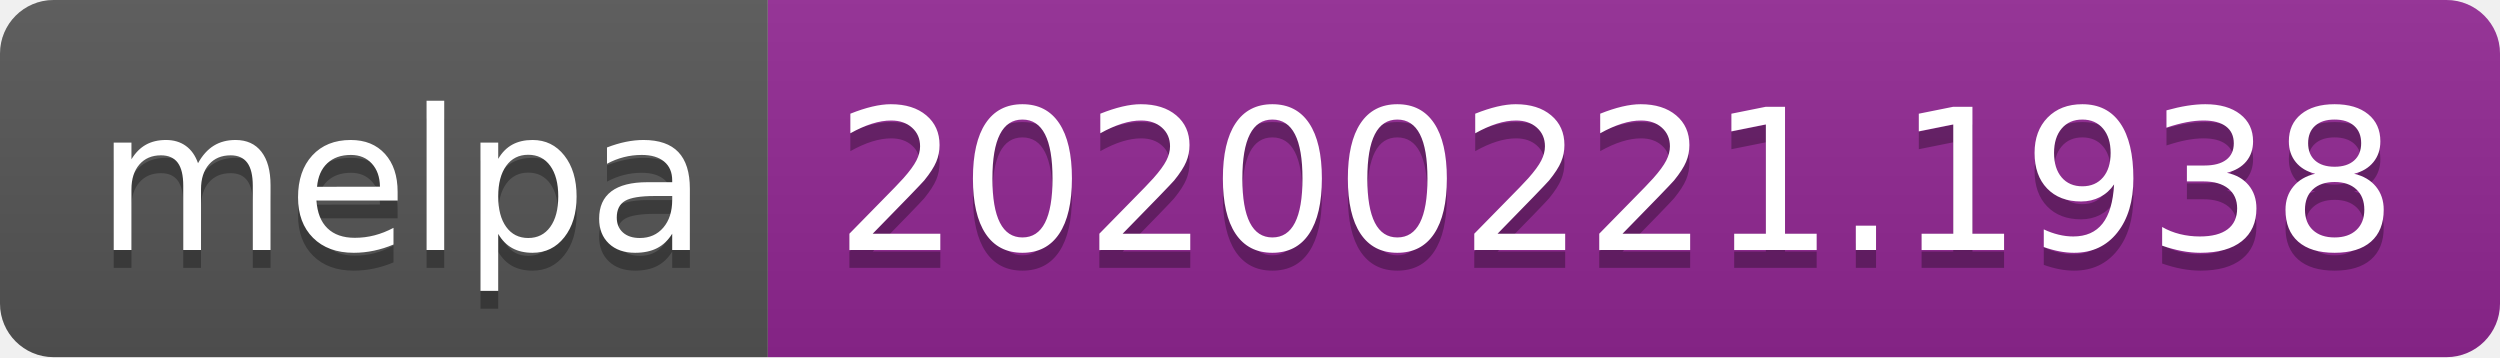
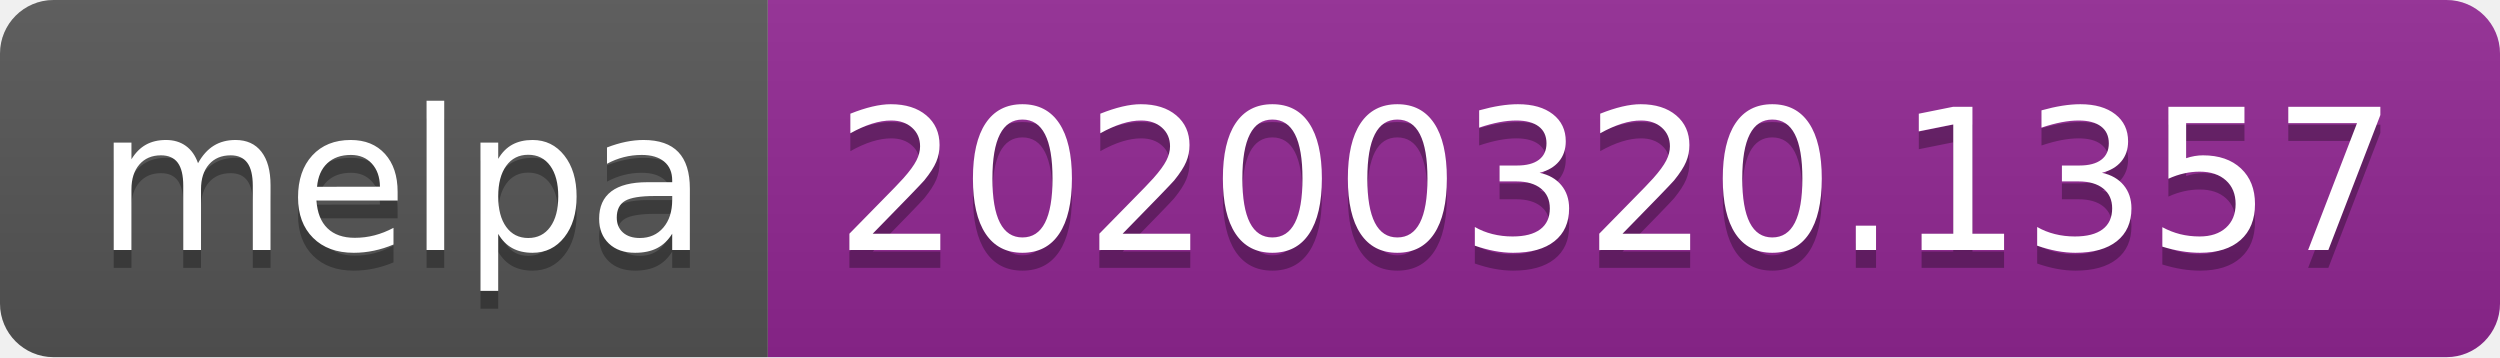
<svg xmlns="http://www.w3.org/2000/svg" width="140" height="20">
  <linearGradient id="b" x2="0" y2="100%">
    <stop offset="0" stop-color="#bbb" stop-opacity=".1" />
    <stop offset="1" stop-opacity=".1" />
  </linearGradient>
  <clipPath id="a">
    <rect width="140" height="20" rx="3" fill="#fff" />
  </clipPath>
  <g clip-path="url(#a)">
    <path fill="#555" d="M0 0h43v20H0z" />
    <path fill="#922793" d="M43 0h97v20H43z" />
    <path fill="url(#b)" d="M0 0h140v20H0z" />
  </g>
  <g fill="#fff" text-anchor="middle" font-family="DejaVu Sans,Verdana,Geneva,sans-serif" font-size="110">
    <text x="225" y="150" fill="#010101" fill-opacity=".3" transform="scale(.1)" textLength="330">melpa</text>
    <text x="225" y="140" transform="scale(.1)" textLength="330">melpa</text>
-     <text x="905" y="150" fill="#010101" fill-opacity=".3" transform="scale(.1)" textLength="870">20200221.1938</text>
-     <text x="905" y="140" transform="scale(.1)" textLength="870">20200221.1938</text>
+     <text x="905" y="150" fill="#010101" fill-opacity=".3" transform="scale(.1)" textLength="870">20200320.1357</text>
+     <text x="905" y="140" transform="scale(.1)" textLength="870">20200320.1357</text>
  </g>
</svg>
